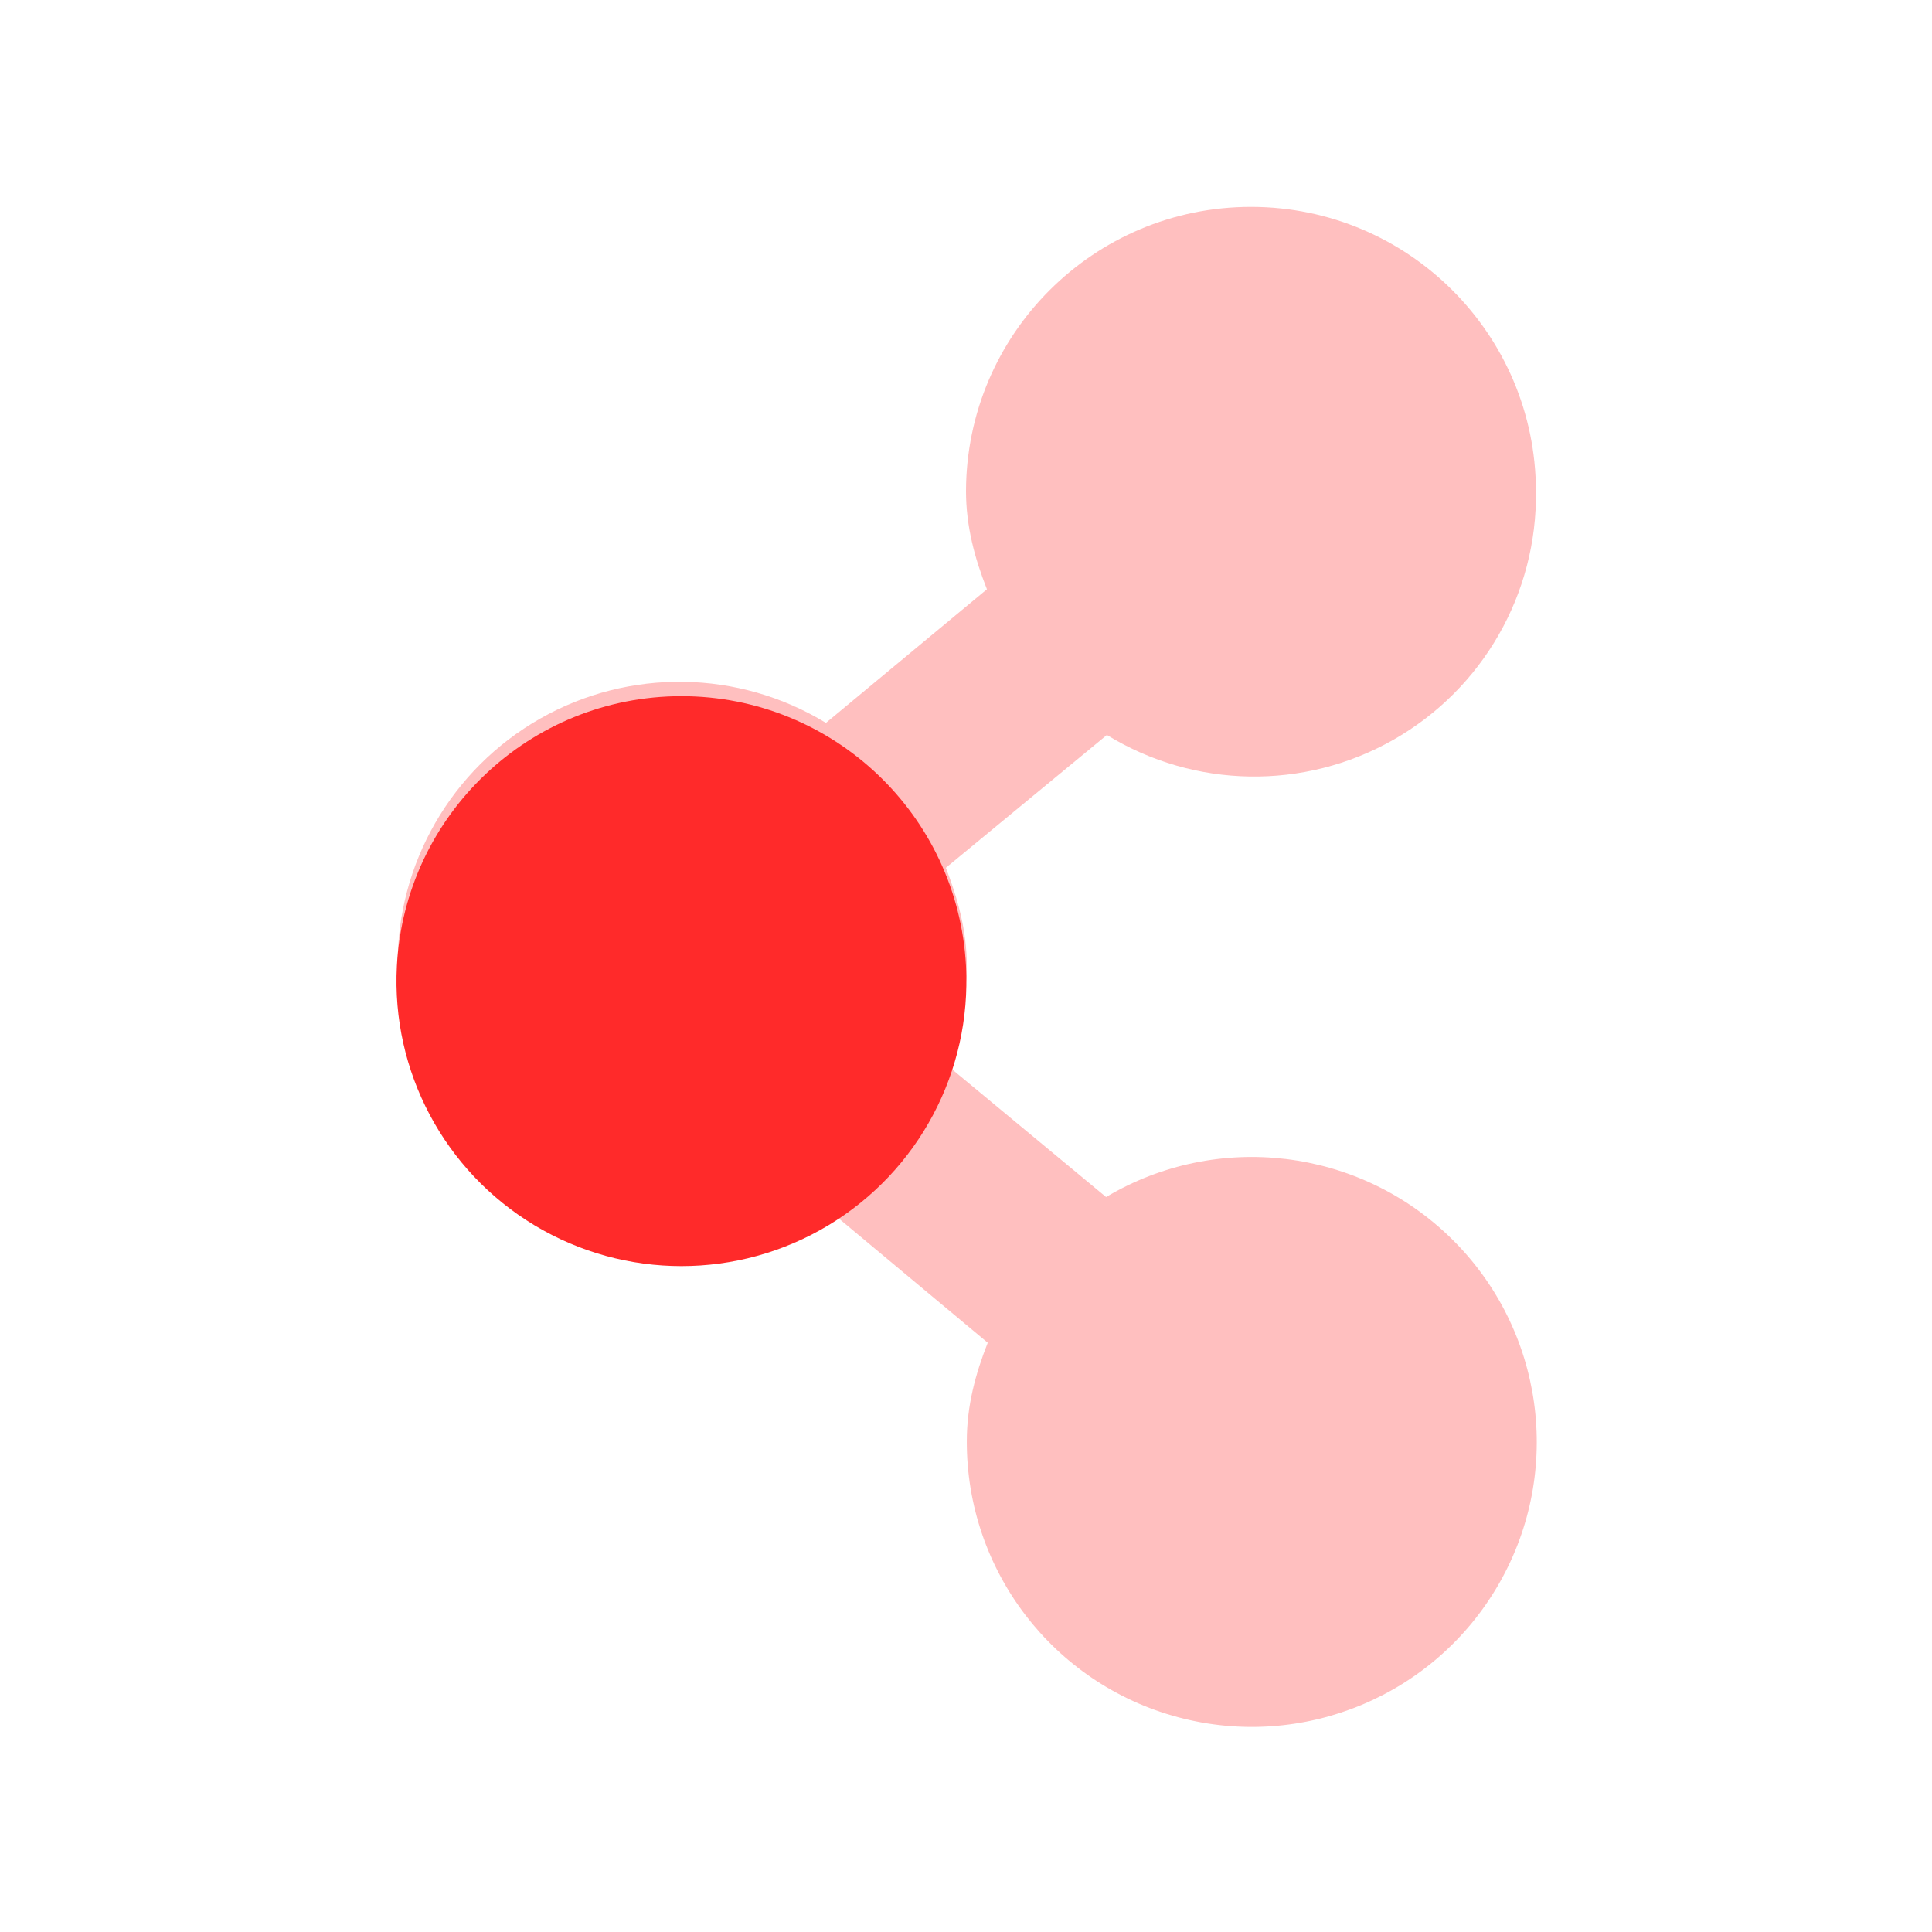
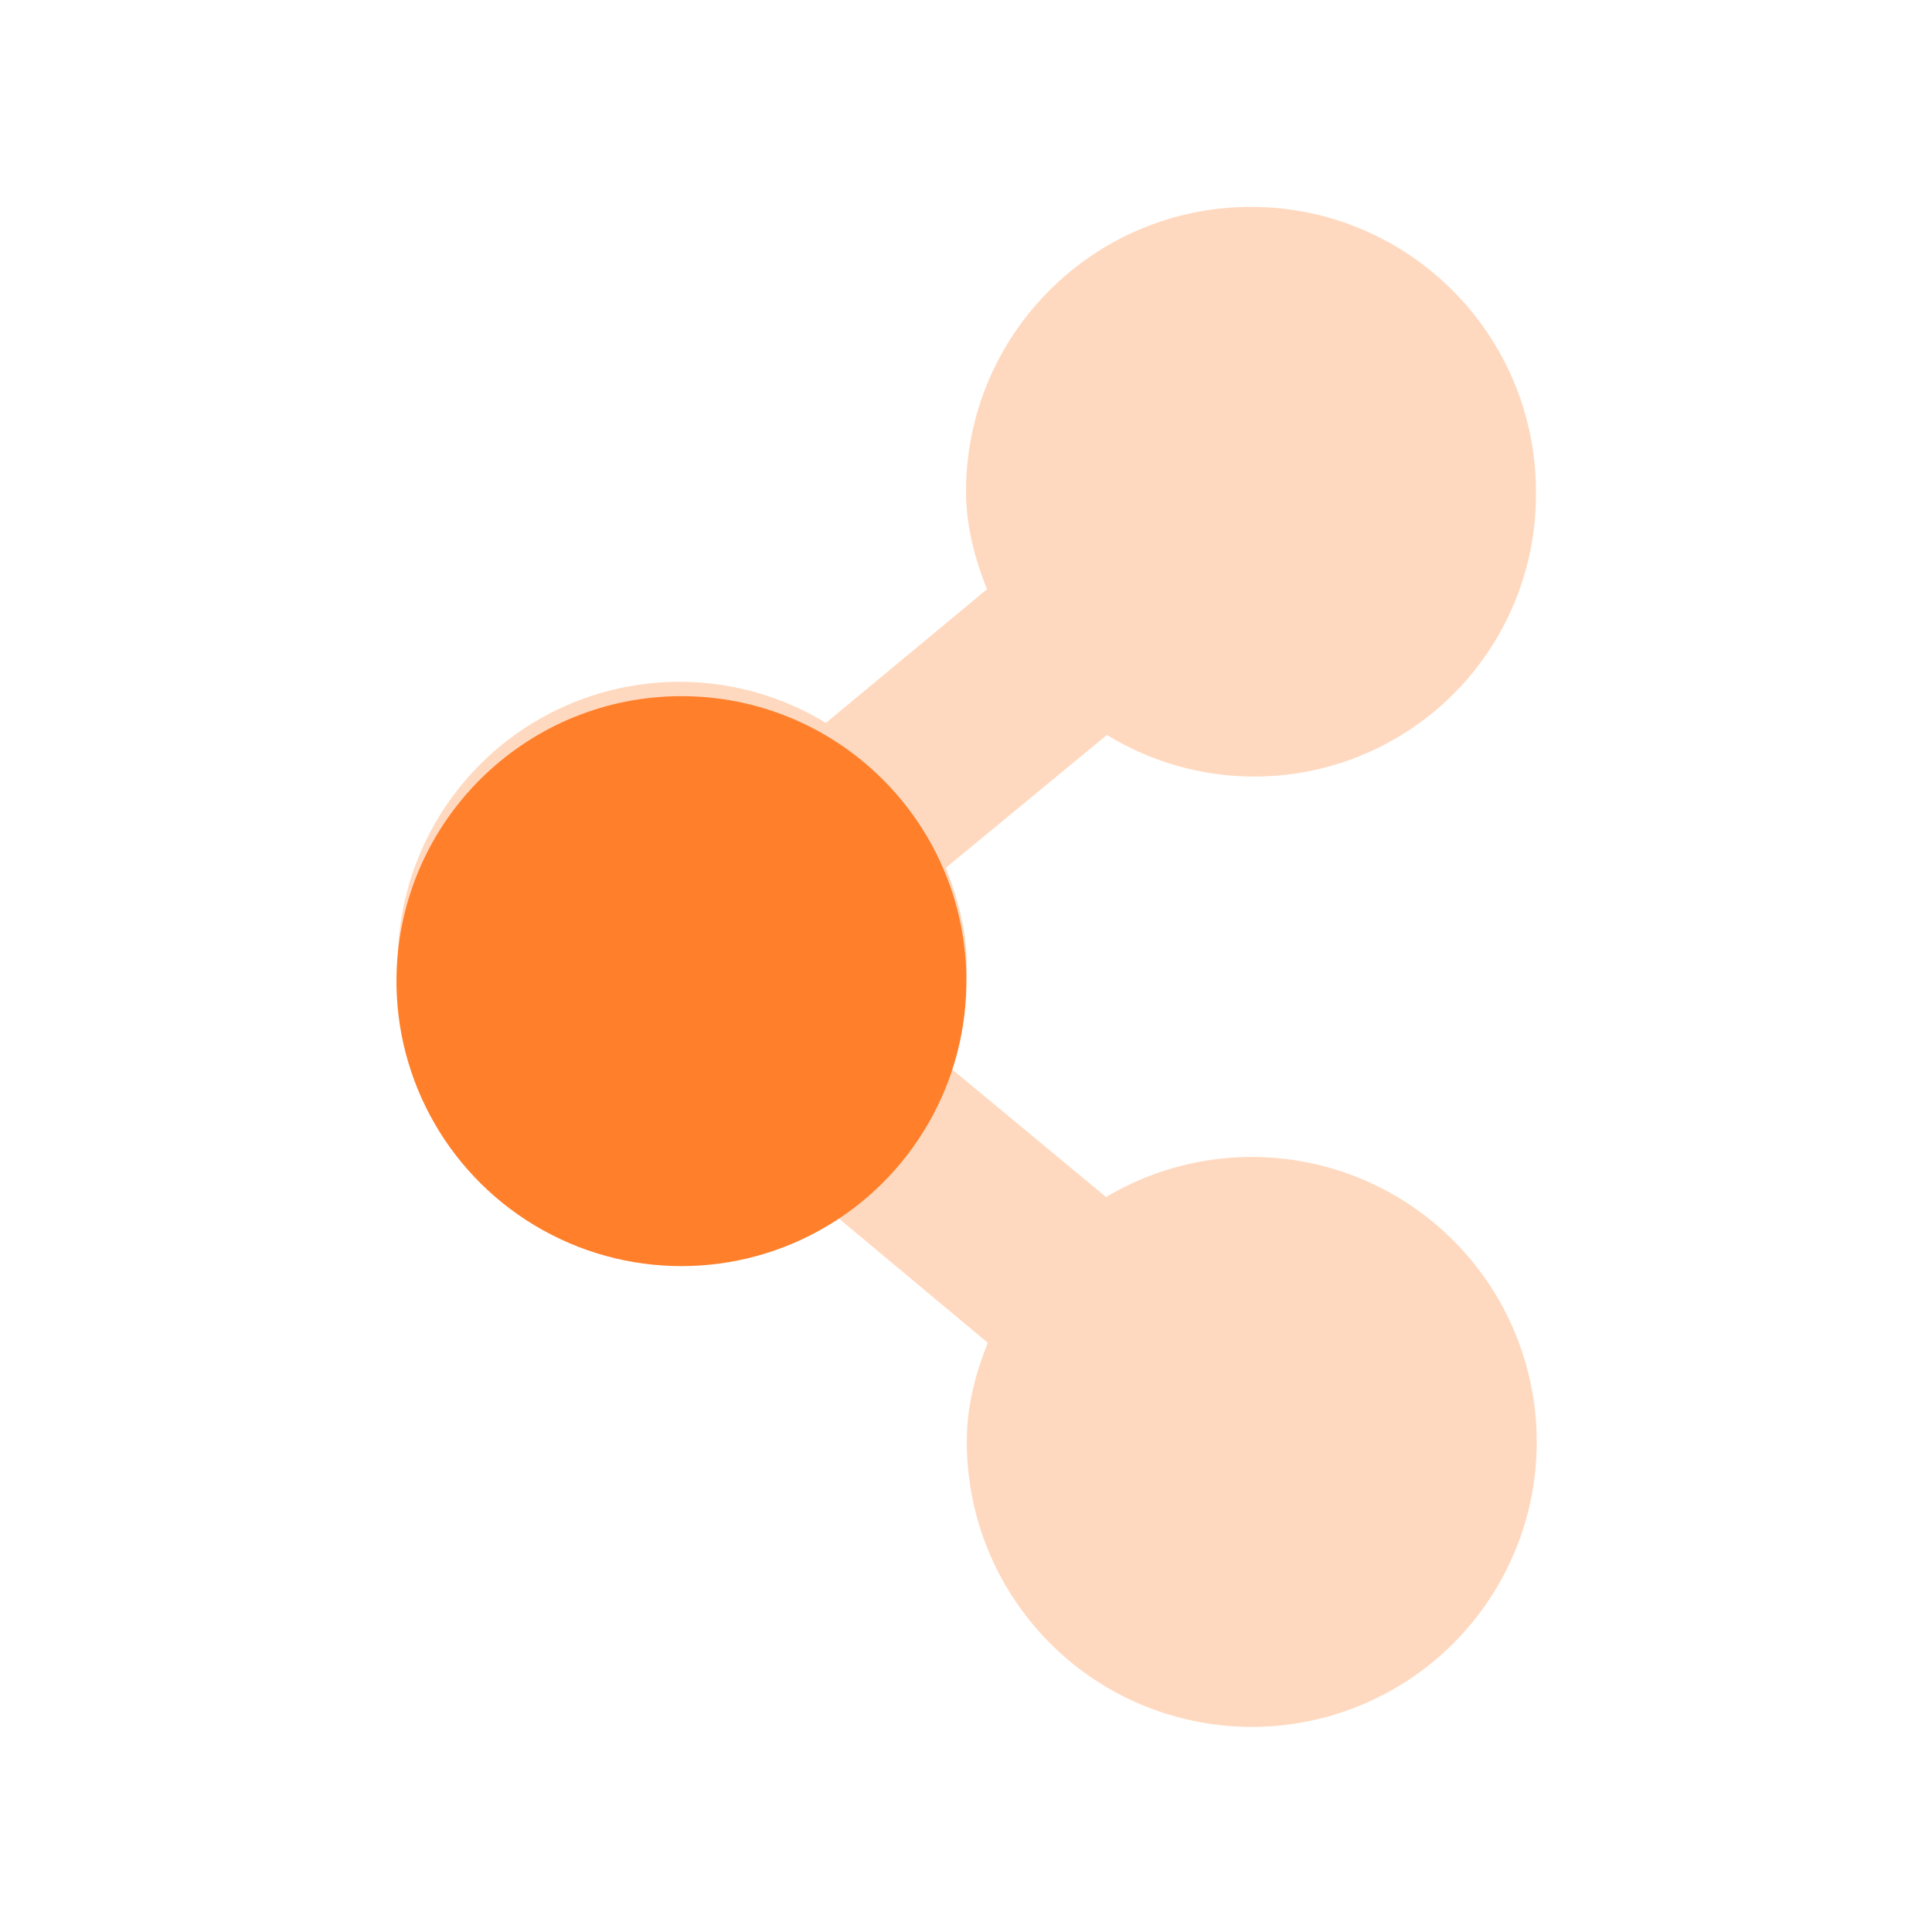
<svg xmlns="http://www.w3.org/2000/svg" height="24" width="24">
-   <path d="M15.54 2.57A3.54 3.54 0 0 0 12 6.1c0 .44.11.84.26 1.22l-2 1.66A3.5 3.5 0 0 0 4.94 12a3.54 3.54 0 0 0 5.34 3.02l1.99 1.66c-.15.38-.26.78-.26 1.22a3.54 3.54 0 1 0 1.73-3.03l-1.99-1.65c.15-.39.26-.78.26-1.22 0-.44-.11-.83-.26-1.22l2-1.65a3.5 3.5 0 0 0 5.33-3.03 3.54 3.54 0 0 0-3.53-3.53z" style="marker:none" color="#000" overflow="visible" fill="#ff2a2a" fill-opacity=".3" />
-   <path d="M12 12a3.54 3.54 0 1 1-7.07 0A3.54 3.54 0 0 1 12 12z" style="marker:none" color="#000" overflow="visible" fill="#ff2a2a" />
+   <path d="M15.54 2.57A3.54 3.54 0 0 0 12 6.1c0 .44.11.84.26 1.22l-2 1.66A3.5 3.5 0 0 0 4.94 12a3.54 3.54 0 0 0 5.34 3.02l1.99 1.66c-.15.38-.26.78-.26 1.22a3.54 3.54 0 1 0 1.73-3.03l-1.99-1.65c.15-.39.26-.78.26-1.22 0-.44-.11-.83-.26-1.22l2-1.65a3.5 3.5 0 0 0 5.33-3.03 3.54 3.54 0 0 0-3.53-3.53z" style="marker:none" color="#000" overflow="visible" fill="#ff7f2a" fill-opacity=".3" />
+   <path d="M12 12a3.54 3.54 0 1 1-7.07 0A3.54 3.54 0 0 1 12 12z" style="marker:none" color="#000" overflow="visible" fill="#ff7f2a" />
</svg>
